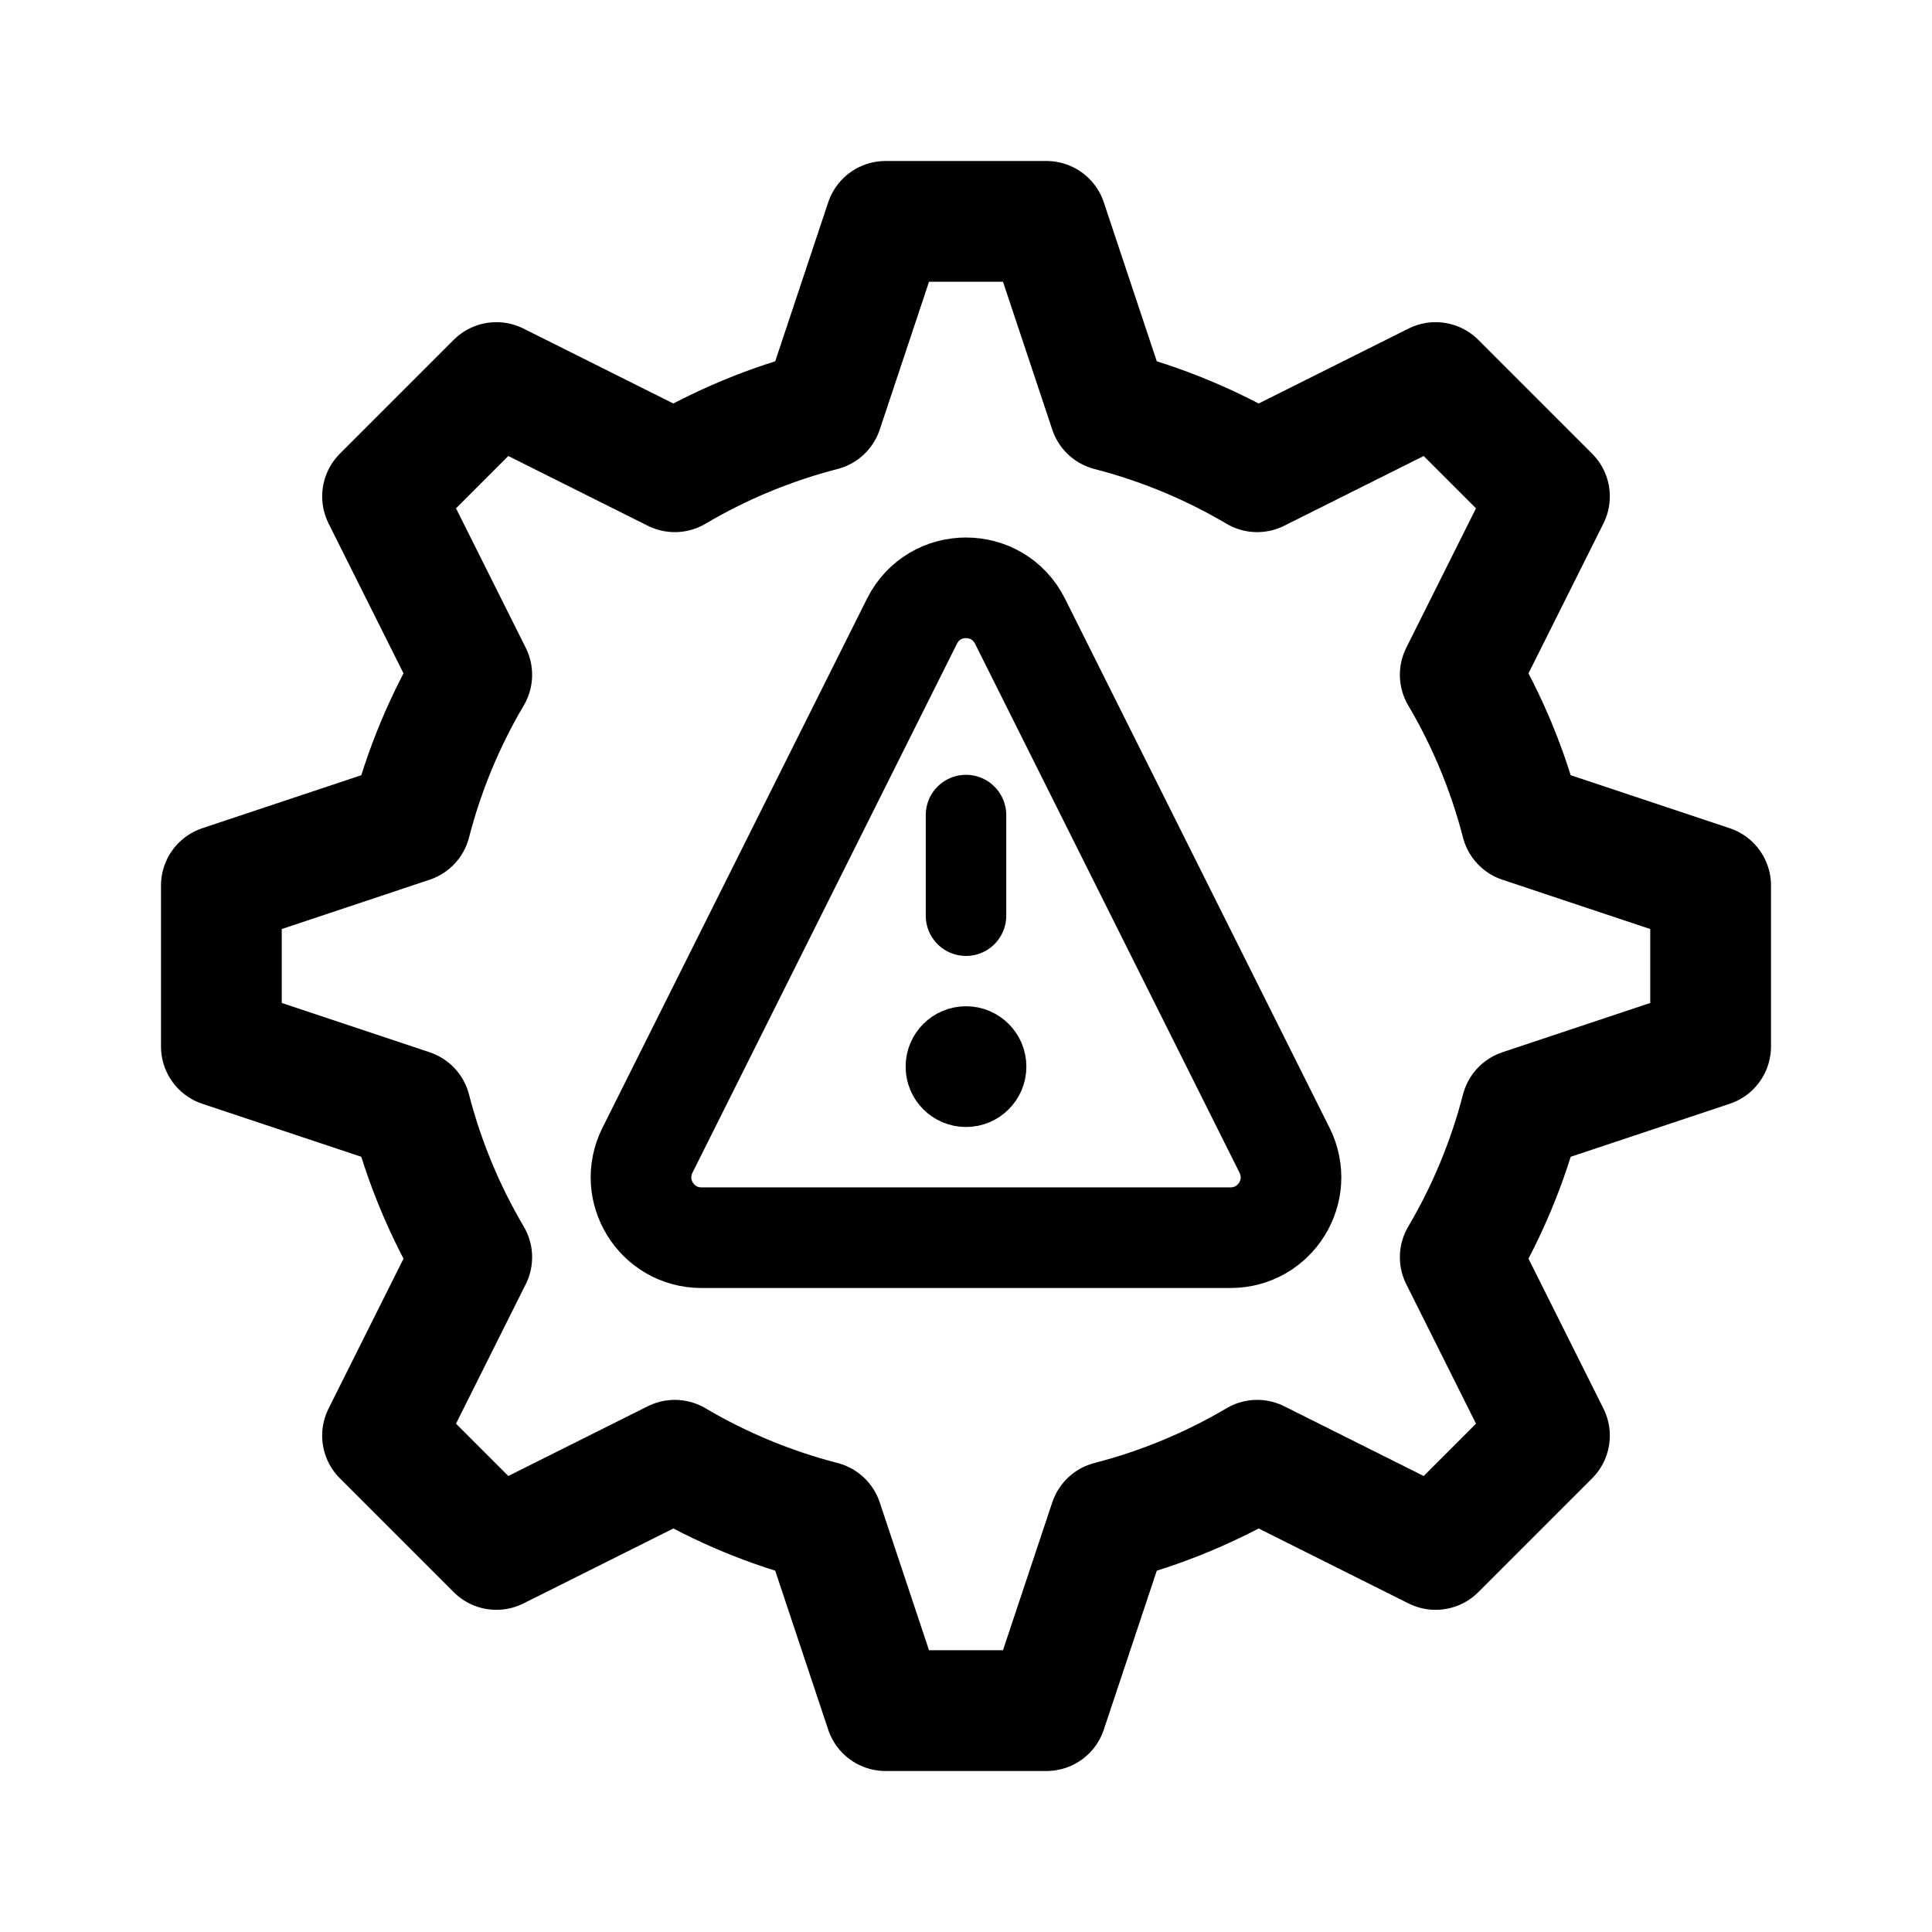
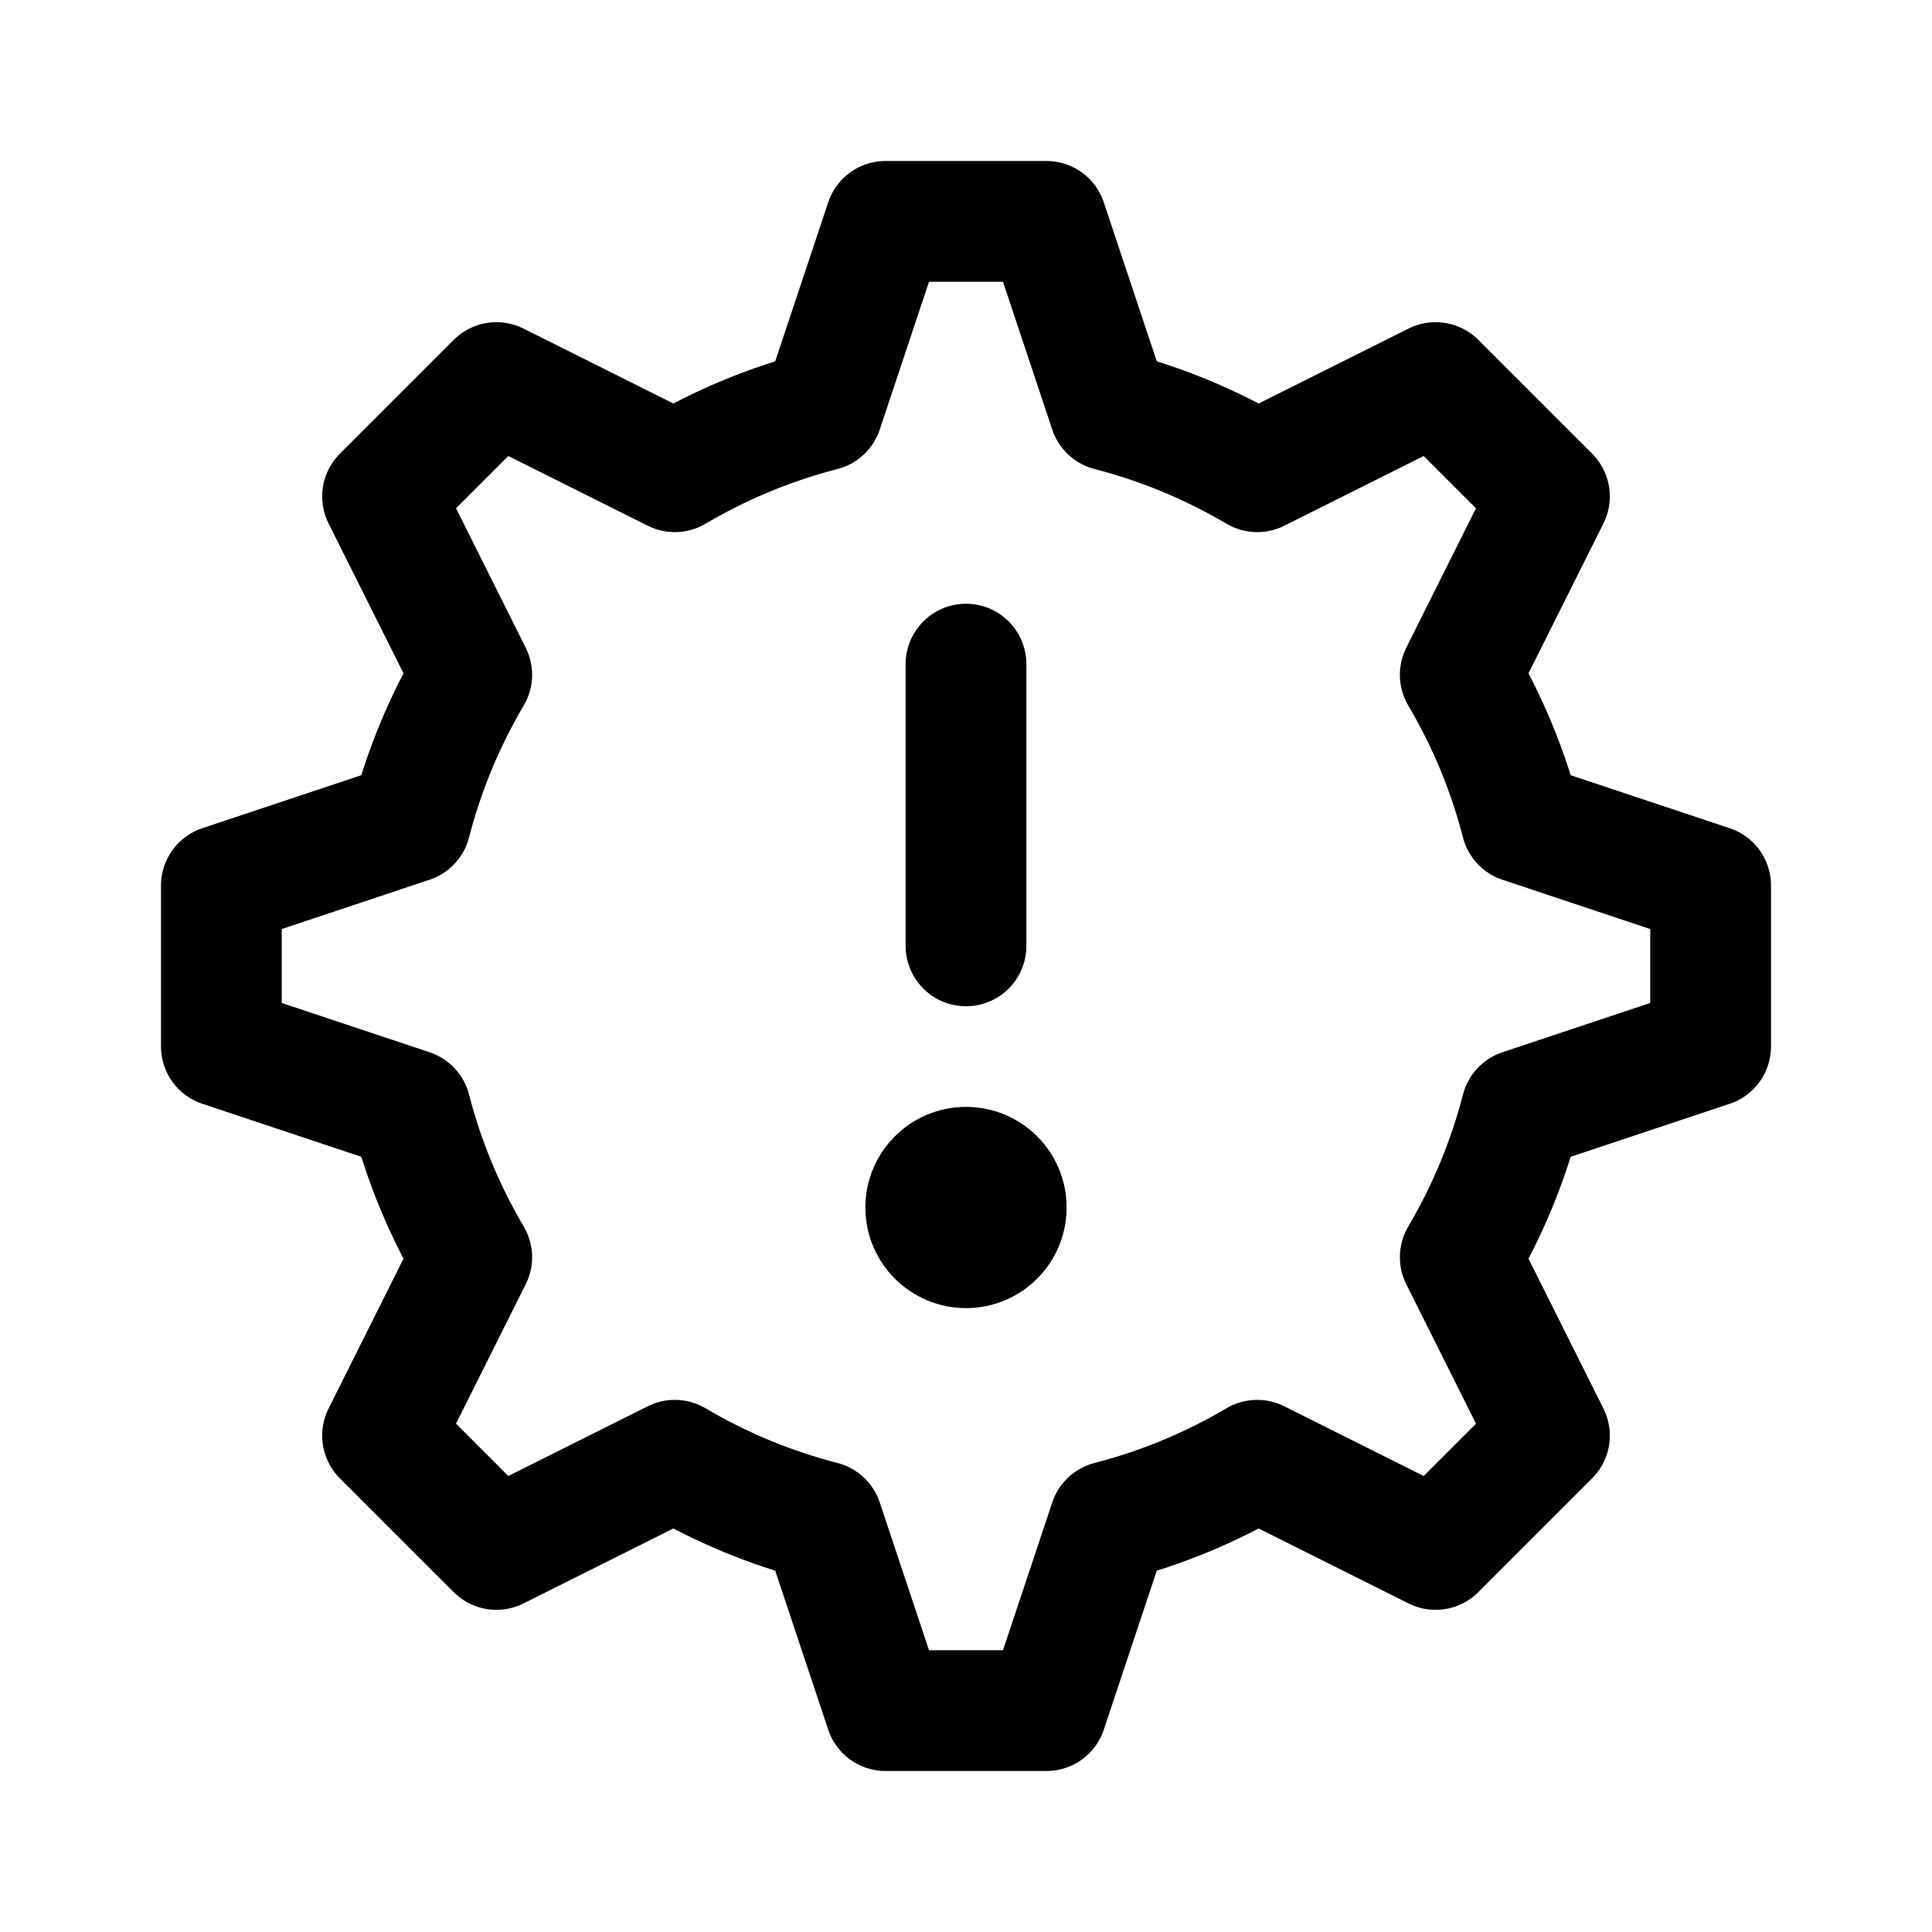
- <svg xmlns="http://www.w3.org/2000/svg" width="192" height="192" fill="none" viewBox="0 0 192 192">
-   <circle cx="96" cy="106" r="3" stroke="#000" stroke-linecap="round" stroke-linejoin="round" stroke-width="6" />
-   <path stroke="#000" stroke-linecap="round" stroke-linejoin="round" stroke-width="8" d="M96 81v10" />
-   <path stroke="#000" stroke-linecap="round" stroke-linejoin="round" stroke-width="10" d="M90.633 61.733c2.212-4.422 8.522-4.422 10.734 0l26.291 52.584c1.995 3.989-.906 8.683-5.366 8.683H69.708c-4.46 0-7.361-4.694-5.366-8.683z" />
-   <path stroke="#000" stroke-linecap="round" stroke-linejoin="round" stroke-width="12" d="M88 22h16l6.267 18.8a56.7 56.7 0 0 1 14.672 6.082l17.73-8.865 11.314 11.314-8.865 17.73a56.7 56.7 0 0 1 6.082 14.672L170 88v16l-18.8 6.267a56.7 56.7 0 0 1-6.082 14.672l8.865 17.73-11.314 11.314-17.73-8.865a56.7 56.7 0 0 1-14.672 6.082L104 170H88l-6.267-18.8a56.7 56.7 0 0 1-14.672-6.082l-17.73 8.865-11.314-11.314 8.865-17.73a56.7 56.7 0 0 1-6.082-14.672L22 104V88l18.8-6.267a56.7 56.7 0 0 1 6.082-14.672l-8.865-17.73 11.314-11.314 17.73 8.865A56.7 56.7 0 0 1 81.733 40.8z" />
+ <svg xmlns="http://www.w3.org/2000/svg" width="192" height="192" viewBox="0 0 192 192" fill="none">
+   <circle cx="96" cy="120" r="5" stroke="#000" stroke-width="10" stroke-linecap="round" stroke-linejoin="round" />
+   <path d="M96 66v28m-8-72h16l6.267 18.8a56.67 56.67 0 0 1 14.672 6.082l17.73-8.865 11.314 11.314-8.865 17.73a56.663 56.663 0 0 1 6.082 14.672L170 88v16l-18.8 6.267a56.673 56.673 0 0 1-6.082 14.672l8.865 17.73-11.314 11.314-17.73-8.865a56.673 56.673 0 0 1-14.672 6.082L104 170H88l-6.267-18.8a56.663 56.663 0 0 1-14.672-6.082l-17.73 8.865-11.314-11.314 8.865-17.73a56.67 56.67 0 0 1-6.082-14.672L22 104V88l18.8-6.267a56.66 56.66 0 0 1 6.082-14.672l-8.865-17.73 11.314-11.314 17.73 8.865A56.66 56.66 0 0 1 81.733 40.8L88 22Z" stroke="#000" stroke-width="12" stroke-linecap="round" stroke-linejoin="round" />
</svg>
